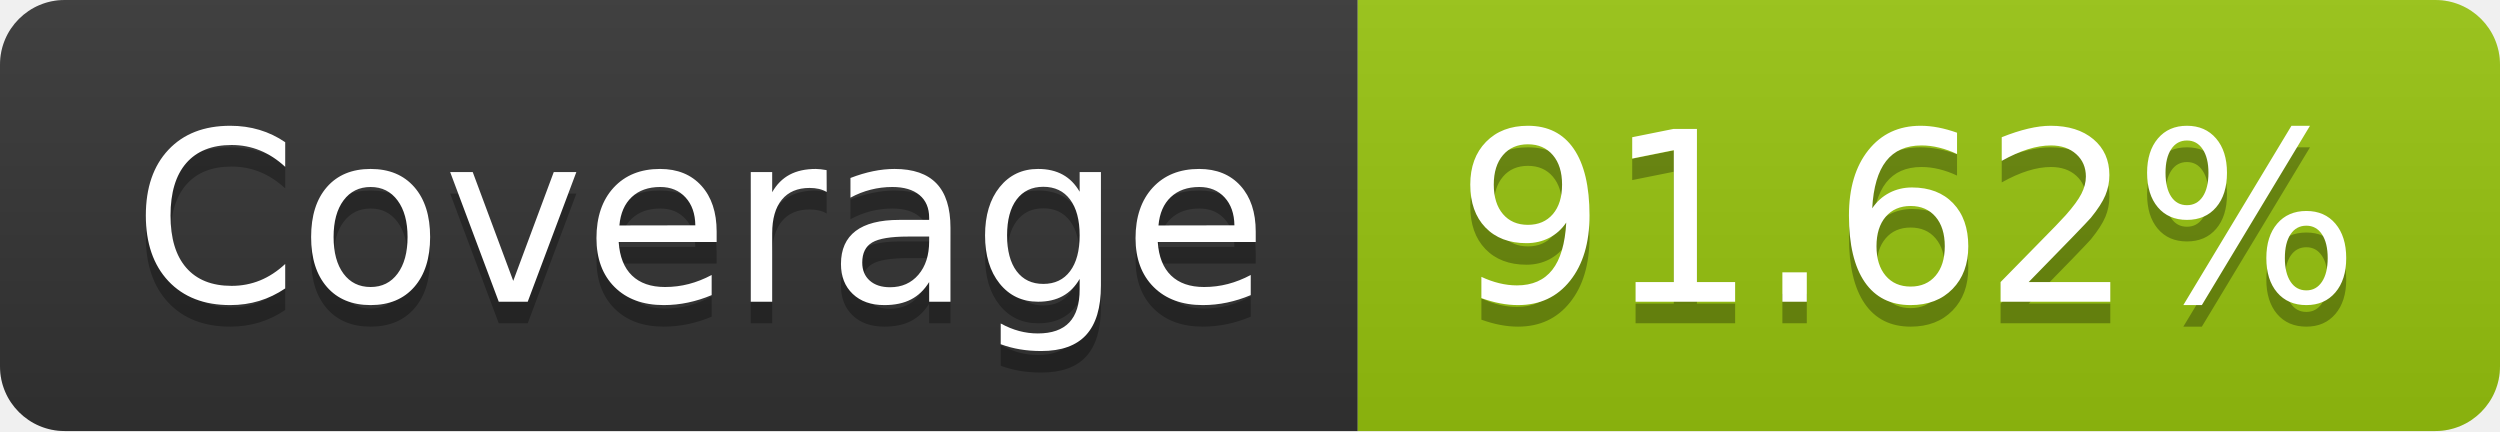
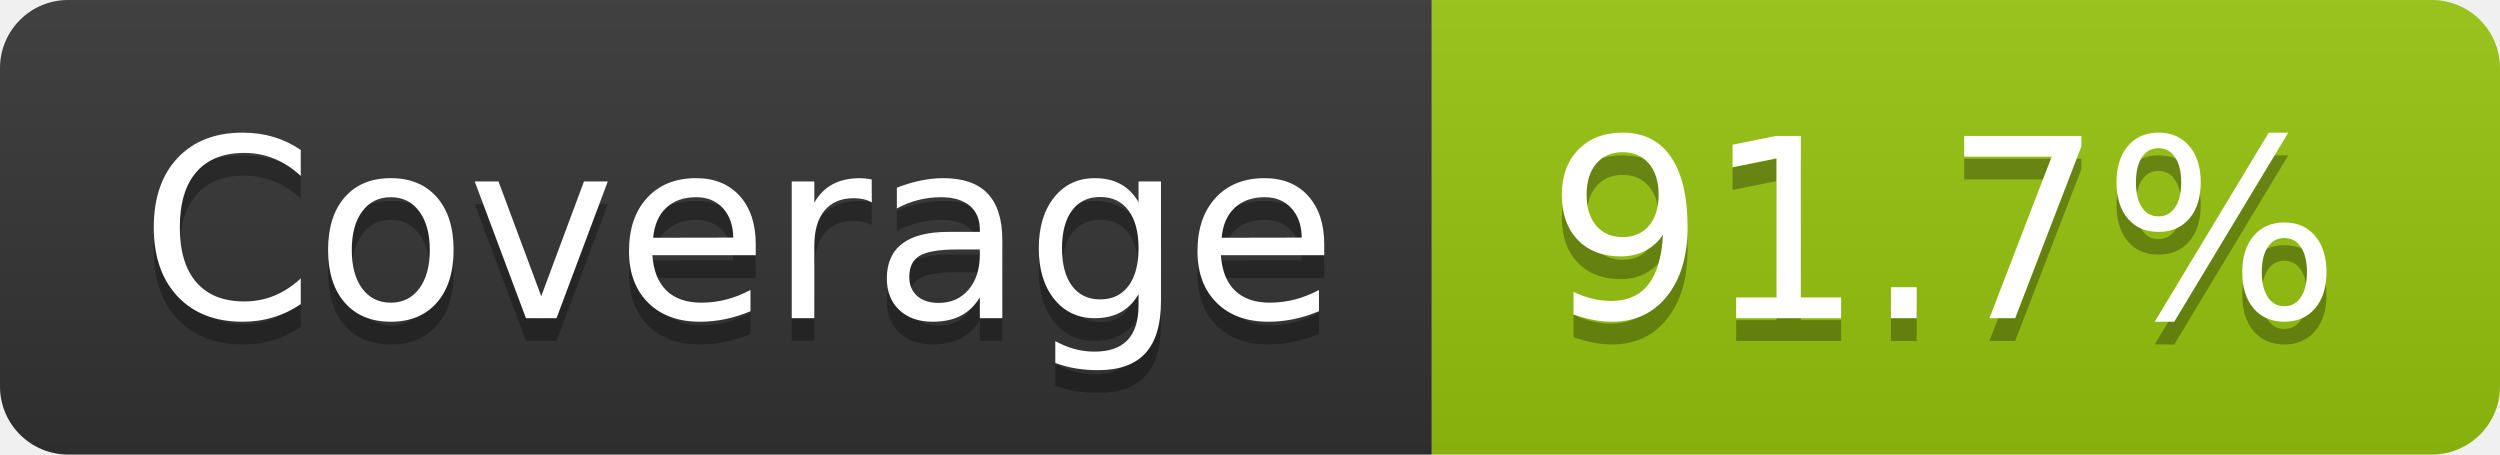
- <svg xmlns="http://www.w3.org/2000/svg" width="116" height="20" role="img" aria-label="Coverage: 91.62%">
+ <svg xmlns="http://www.w3.org/2000/svg" width="110" height="20" role="img" aria-label="Coverage: 91.7%">
  <linearGradient id="s" x2="0" y2="100%">
    <stop offset="0" stop-color="#bbb" stop-opacity=".1" />
    <stop offset="1" stop-opacity=".1" />
  </linearGradient>
  <clipPath id="r">
-     <rect width="116" height="20" rx="3" fill="#fff" />
+     <rect width="110" height="20" rx="3" fill="#fff" />
  </clipPath>
  <g clip-path="url(#r)">
    <rect width="63" height="20" fill="#333" />
-     <rect x="63" width="53" height="20" fill="#97c40f" />
-     <rect width="116" height="20" fill="url(#s)" />
+     <rect x="63" width="47" height="20" fill="#97c40f" />
+     <rect width="110" height="20" fill="url(#s)" />
  </g>
  <g fill="#fff" text-anchor="middle" font-family="Verdana,Geneva,DejaVu Sans,sans-serif" text-rendering="geometricPrecision" font-size="110">
    <text aria-hidden="true" x="325" y="150" fill="#010101" fill-opacity=".3" transform="scale(.1)" textLength="530">Coverage</text>
    <text x="325" y="140" transform="scale(.1)" fill="#fff" textLength="530">Coverage</text>
-     <text aria-hidden="true" x="885" y="150" fill="#010101" fill-opacity=".3" transform="scale(.1)" textLength="430">91.62%</text>
-     <text x="885" y="140" transform="scale(.1)" fill="#fff" textLength="430">91.62%</text>
+     <text aria-hidden="true" x="855" y="150" fill="#010101" fill-opacity=".3" transform="scale(.1)" textLength="370">91.7%</text>
+     <text x="855" y="140" transform="scale(.1)" fill="#fff" textLength="370">91.7%</text>
  </g>
</svg>
